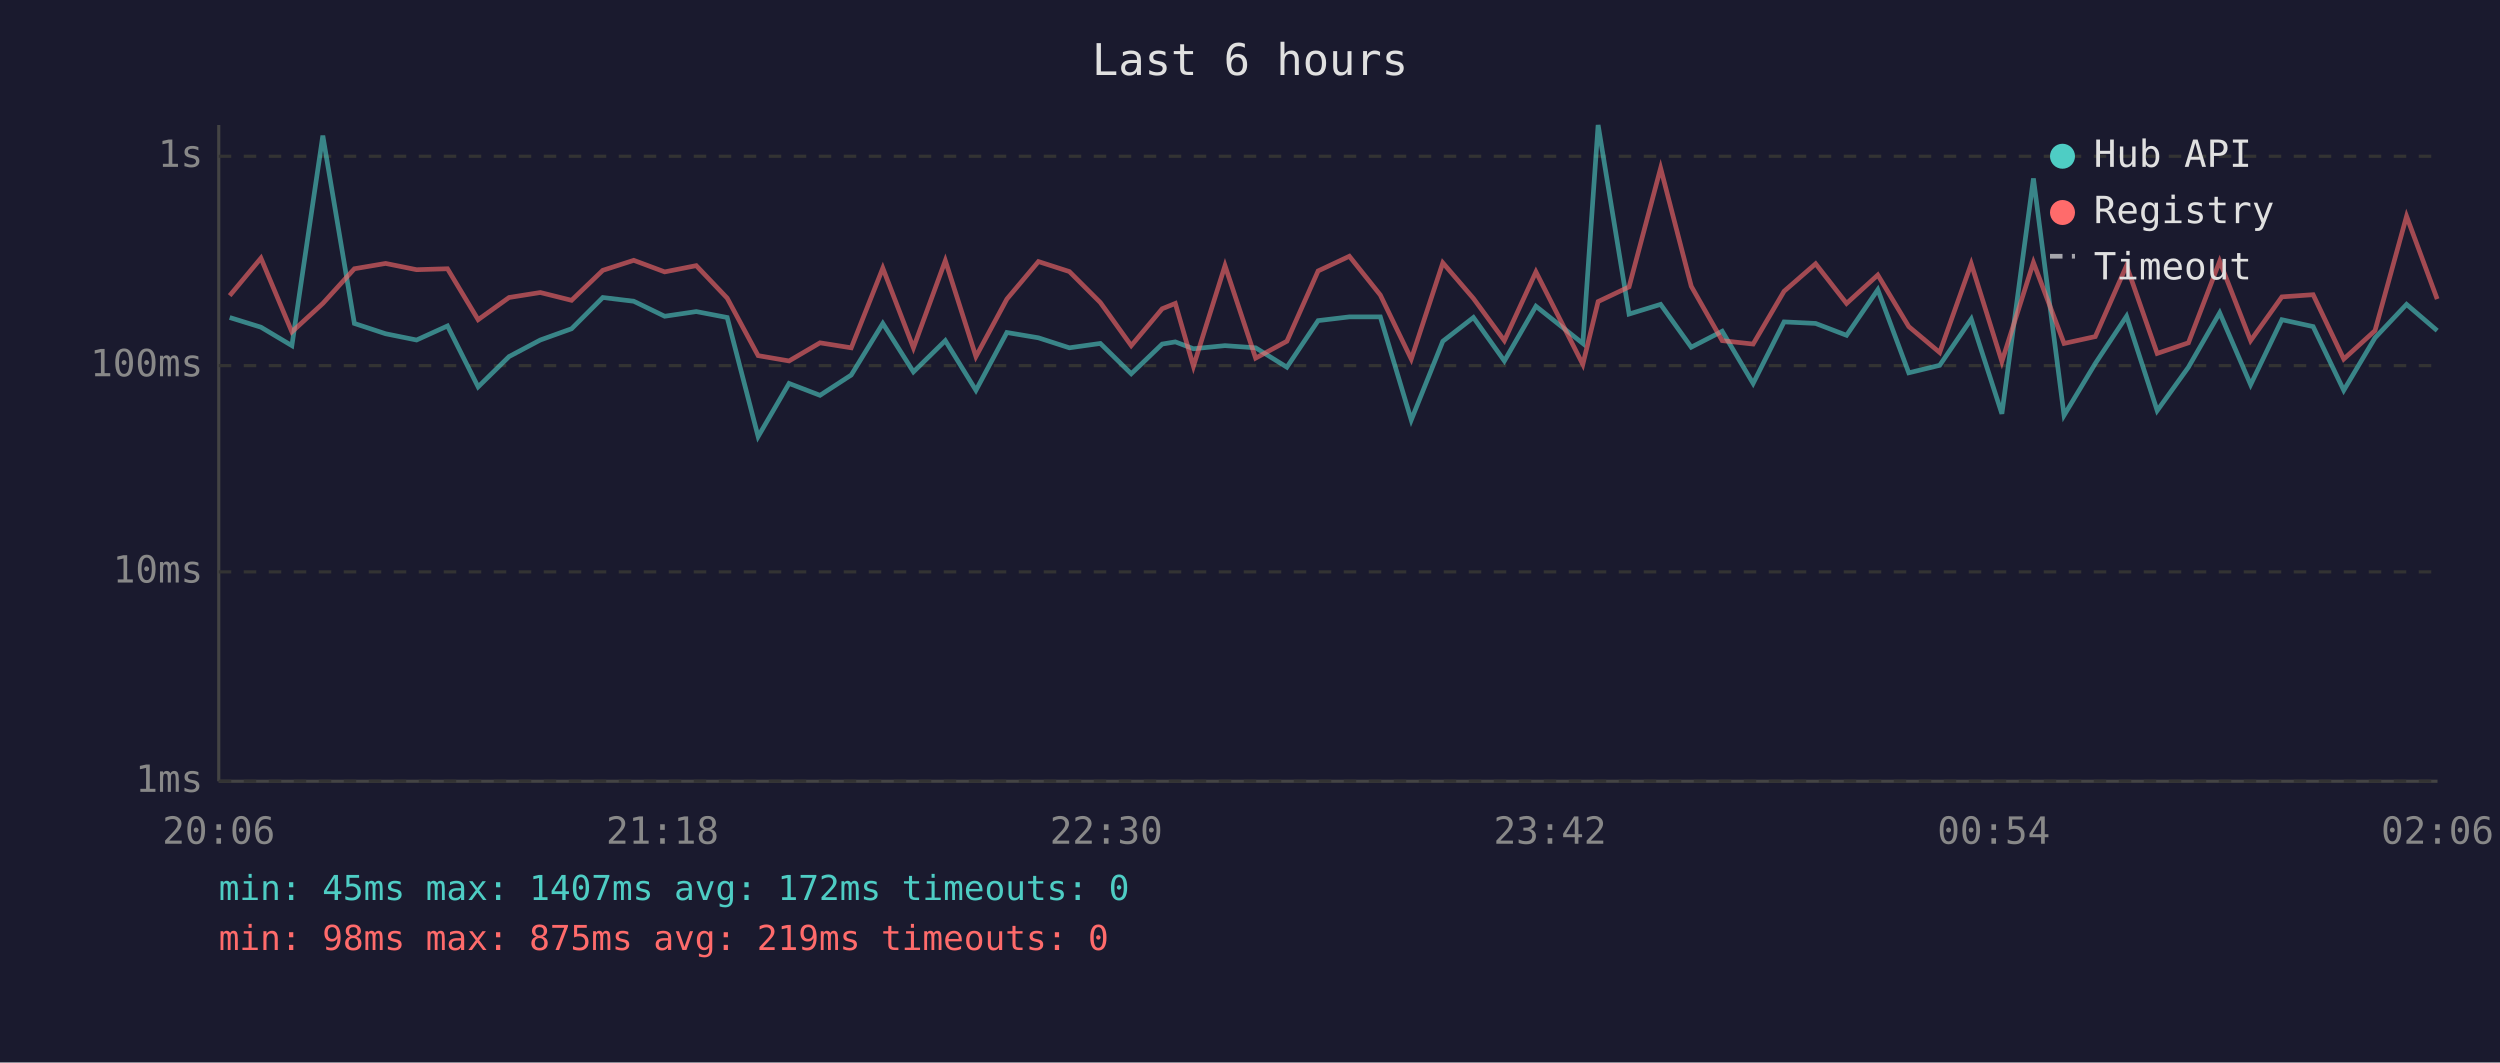
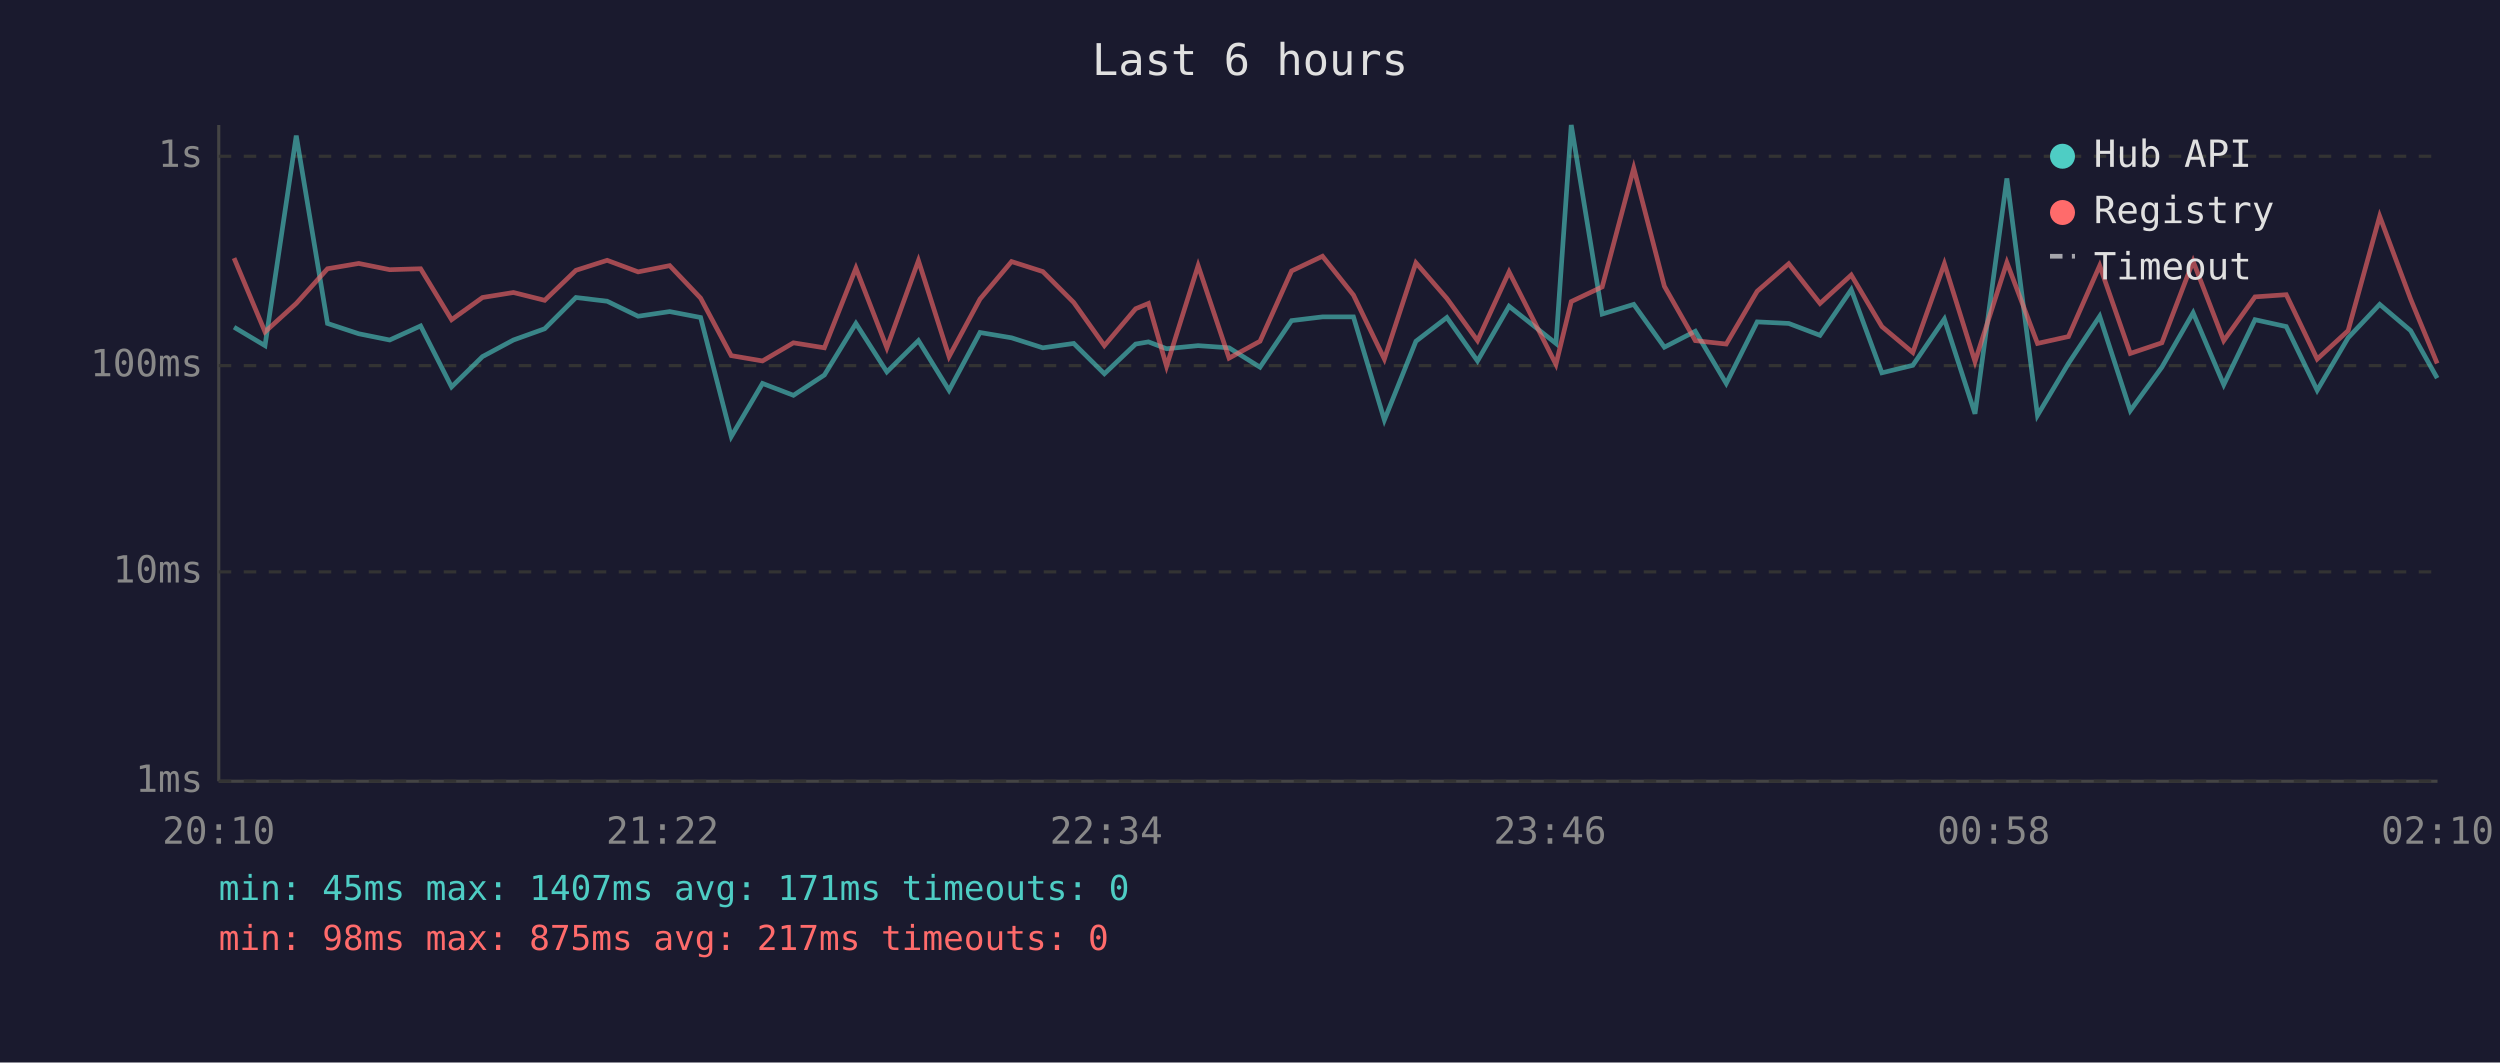
<svg xmlns="http://www.w3.org/2000/svg" viewBox="0 0 800 340" font-family="monospace" font-size="12">
  <rect width="800" height="340" fill="#1a1a2e" />
  <text x="400" y="24" fill="#e0e0e0" font-size="14" text-anchor="middle">Last 6 hours</text>
  <line x1="70" y1="40" x2="70" y2="250" stroke="#444" stroke-width="1" />
  <line x1="70" y1="250" x2="780" y2="250" stroke="#444" stroke-width="1" />
  <line x1="70" y1="250" x2="780" y2="250" stroke="#333" stroke-width="1" stroke-dasharray="4" />
  <text x="65" y="250" fill="#888" text-anchor="end" dominant-baseline="middle">1ms</text>
  <line x1="70" y1="183" x2="780" y2="183" stroke="#333" stroke-width="1" stroke-dasharray="4" />
  <text x="65" y="183" fill="#888" text-anchor="end" dominant-baseline="middle">10ms</text>
  <line x1="70" y1="117" x2="780" y2="117" stroke="#333" stroke-width="1" stroke-dasharray="4" />
  <text x="65" y="117" fill="#888" text-anchor="end" dominant-baseline="middle">100ms</text>
  <line x1="70" y1="50" x2="780" y2="50" stroke="#333" stroke-width="1" stroke-dasharray="4" />
  <text x="65" y="50" fill="#888" text-anchor="end" dominant-baseline="middle">1s</text>
-   <text x="70" y="270" fill="#888" text-anchor="middle">20:06</text>
-   <text x="212" y="270" fill="#888" text-anchor="middle">21:18</text>
-   <text x="354" y="270" fill="#888" text-anchor="middle">22:30</text>
-   <text x="496" y="270" fill="#888" text-anchor="middle">23:42</text>
-   <text x="638" y="270" fill="#888" text-anchor="middle">00:54</text>
-   <text x="780" y="270" fill="#888" text-anchor="middle">02:06</text>
-   <polyline points="73.5,101.6 83.5,104.7 93.4,110.6 103.3,43.4 113.4,103.5 123.4,106.8 133.3,108.8 143.2,104.3 153.0,123.8 162.9,114.1 172.9,108.8 182.9,105.2 192.9,95.2 202.8,96.4 212.7,101.2 222.8,99.7 232.7,101.6 242.6,139.7 252.5,122.7 262.4,126.5 272.4,120.0 282.5,103.5 292.3,119.0 302.5,109.0 312.3,124.9 322.2,106.4 332.3,108.1 342.2,111.3 352.1,109.9 362.0,119.6 371.9,110.1 376.1,109.4 381.9,111.6 392.0,110.6 401.8,111.3 411.8,117.5 421.8,102.6 431.8,101.4 441.7,101.4 451.6,134.4 461.7,109.2 471.5,101.6 481.4,115.5 491.5,98.0 506.5,109.9 511.4,40.0 521.3,100.5 531.4,97.4 541.2,111.1 551.1,106.0 561.0,122.7 570.9,103.0 581.0,103.5 590.9,107.3 600.9,92.7 610.8,119.3 620.7,116.9 630.8,102.1 640.6,132.4 650.7,57.1 660.5,132.9 670.5,116.3 680.5,101.2 690.3,131.4 700.3,117.5 710.3,100.1 720.2,123.1 730.2,102.3 740.2,104.5 750.0,124.9 760.0,108.1 770.1,97.4 779.9,105.8" fill="none" stroke="#4ecdc4" stroke-width="1.5" opacity="0.6" />
-   <polyline points="73.5,94.6 83.5,82.6 93.4,106.2 103.3,97.1 113.4,86.0 123.4,84.3 133.3,86.3 143.2,86.0 153.0,102.3 162.9,95.2 172.9,93.6 182.9,96.1 192.9,86.5 202.8,83.3 212.7,87.0 222.8,85.0 232.7,95.4 242.6,113.8 252.5,115.5 262.4,109.7 272.4,111.3 282.5,85.8 292.3,111.3 302.5,83.4 312.3,114.1 322.2,95.7 332.3,83.7 342.2,86.9 352.1,96.8 362.0,110.6 371.9,98.8 376.1,97.1 381.9,117.2 392.0,85.0 401.8,114.6 411.8,109.2 421.8,86.7 431.8,82.0 441.7,94.4 451.6,114.9 461.7,84.1 471.5,95.5 481.4,109.0 491.5,87.0 506.5,116.6 511.4,96.5 521.3,91.8 531.4,53.8 541.2,91.6 551.1,109.0 561.0,110.1 570.9,93.2 581.0,84.4 590.9,97.1 600.9,88.0 610.8,104.5 620.7,112.8 630.8,84.4 640.6,115.7 650.7,84.0 660.5,109.9 670.5,107.7 680.5,85.0 690.3,113.1 700.3,109.7 710.3,83.6 720.2,109.0 730.2,95.0 740.2,94.3 750.0,114.9 760.0,105.8 770.1,69.2 779.9,95.7" fill="none" stroke="#ff6b6b" stroke-width="1.5" opacity="0.6" />
+   <text x="70" y="270" fill="#888" text-anchor="middle">20:10</text>
+   <text x="212" y="270" fill="#888" text-anchor="middle">21:22</text>
+   <text x="354" y="270" fill="#888" text-anchor="middle">22:34</text>
+   <text x="496" y="270" fill="#888" text-anchor="middle">23:46</text>
+   <text x="638" y="270" fill="#888" text-anchor="middle">00:58</text>
+   <text x="780" y="270" fill="#888" text-anchor="middle">02:10</text>
+   <polyline points="74.9,104.7 84.8,110.6 94.8,43.4 104.8,103.5 114.8,106.8 124.7,108.8 134.6,104.3 144.5,123.8 154.4,114.1 164.3,108.8 174.3,105.2 184.3,95.2 194.3,96.4 204.2,101.2 214.3,99.7 224.2,101.6 234.0,139.7 244.0,122.7 253.9,126.5 263.8,120.0 273.9,103.5 283.8,119.0 293.9,109.0 303.7,124.9 313.6,106.4 323.7,108.1 333.7,111.3 343.6,109.9 353.4,119.6 363.4,110.1 367.5,109.4 373.3,111.6 383.4,110.6 393.3,111.3 403.2,117.5 413.3,102.6 423.2,101.4 433.1,101.4 443.0,134.4 453.1,109.2 463.0,101.6 472.8,115.5 482.9,98.0 497.9,109.9 502.8,40.0 512.7,100.5 522.8,97.4 532.6,111.1 542.5,106.0 552.4,122.7 562.3,103.0 572.4,103.5 582.4,107.3 592.4,92.7 602.2,119.3 612.1,116.9 622.2,102.1 632.0,132.4 642.2,57.1 652.0,132.9 661.9,116.3 671.9,101.2 681.7,131.4 691.8,117.5 701.8,100.1 711.6,123.1 721.6,102.3 731.6,104.5 741.5,124.9 751.4,108.1 761.5,97.4 771.4,105.8 779.9,121.0" fill="none" stroke="#4ecdc4" stroke-width="1.5" opacity="0.6" />
+   <polyline points="74.9,82.6 84.8,106.2 94.8,97.1 104.8,86.0 114.8,84.3 124.7,86.3 134.6,86.0 144.5,102.3 154.4,95.2 164.3,93.6 174.3,96.1 184.3,86.5 194.3,83.3 204.2,87.0 214.3,85.0 224.2,95.4 234.0,113.8 244.0,115.5 253.9,109.7 263.8,111.3 273.9,85.8 283.8,111.3 293.9,83.4 303.7,114.1 313.6,95.7 323.7,83.7 333.7,86.9 343.6,96.8 353.4,110.6 363.4,98.8 367.5,97.1 373.3,117.2 383.4,85.0 393.3,114.6 403.2,109.2 413.3,86.7 423.2,82.0 433.1,94.4 443.0,114.9 453.1,84.1 463.0,95.5 472.8,109.0 482.9,87.0 497.9,116.6 502.8,96.5 512.7,91.8 522.8,53.8 532.6,91.6 542.5,109.0 552.4,110.1 562.3,93.2 572.4,84.4 582.4,97.1 592.4,88.0 602.2,104.5 612.1,112.8 622.2,84.4 632.0,115.7 642.2,84.0 652.0,109.9 661.9,107.7 671.9,85.0 681.7,113.1 691.8,109.7 701.8,83.6 711.6,109.0 721.6,95.0 731.6,94.3 741.5,114.9 751.4,105.8 761.5,69.2 771.4,95.7 779.9,116.3" fill="none" stroke="#ff6b6b" stroke-width="1.5" opacity="0.6" />
  <circle cx="660" cy="50" r="4" fill="#4ecdc4" />
  <text x="670" y="50" fill="#e0e0e0" dominant-baseline="middle">Hub API</text>
  <circle cx="660" cy="68" r="4" fill="#ff6b6b" />
  <text x="670" y="68" fill="#e0e0e0" dominant-baseline="middle">Registry</text>
  <line x1="656" y1="82" x2="664" y2="82" stroke="#e0e0e0" stroke-width="1.5" stroke-dasharray="4,3" opacity="0.7" />
  <text x="670" y="86" fill="#e0e0e0" dominant-baseline="middle">Timeout</text>
-   <text x="70" y="288" fill="#4ecdc4" font-size="11">min: 45ms  max: 1407ms  avg: 172ms  timeouts: 0</text>
-   <text x="70" y="304" fill="#ff6b6b" font-size="11">min: 98ms  max: 875ms  avg: 219ms  timeouts: 0</text>
+   <text x="70" y="288" fill="#4ecdc4" font-size="11">min: 45ms  max: 1407ms  avg: 171ms  timeouts: 0</text>
+   <text x="70" y="304" fill="#ff6b6b" font-size="11">min: 98ms  max: 875ms  avg: 217ms  timeouts: 0</text>
</svg>
